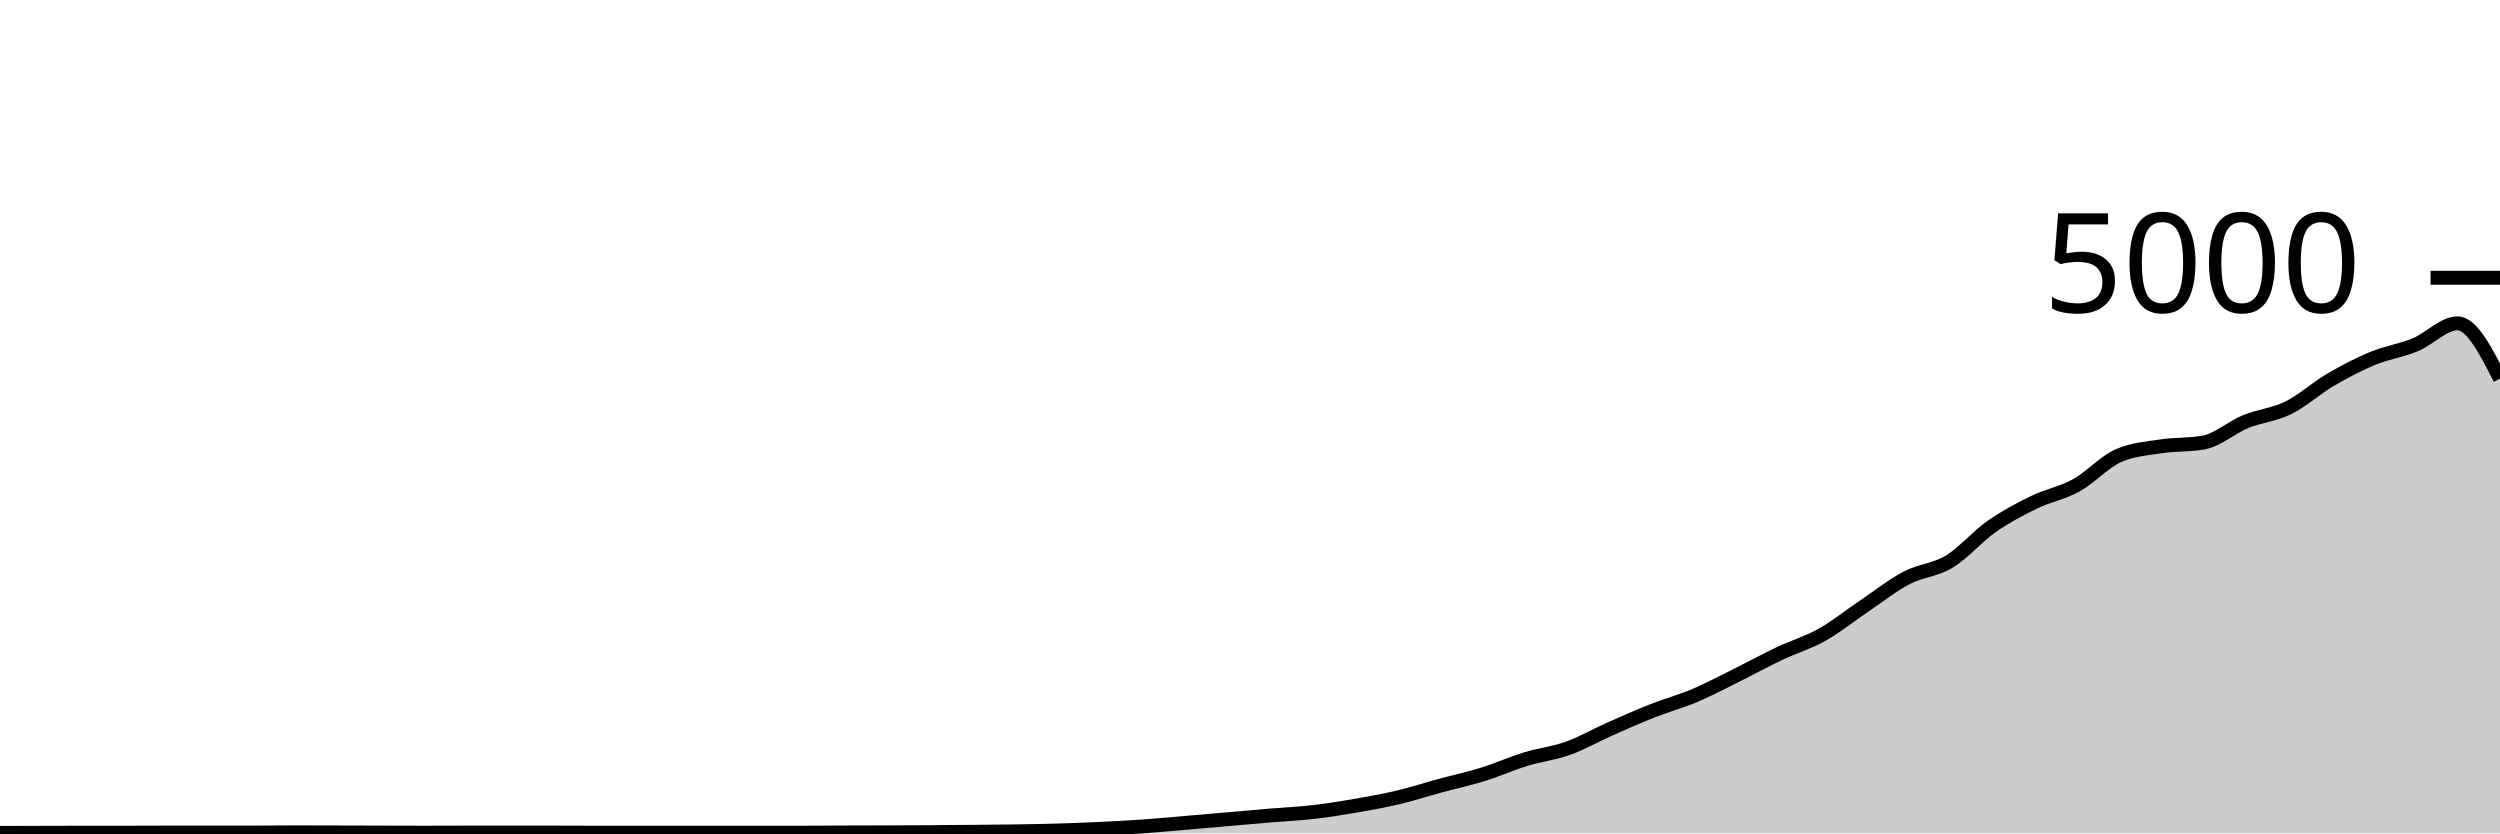
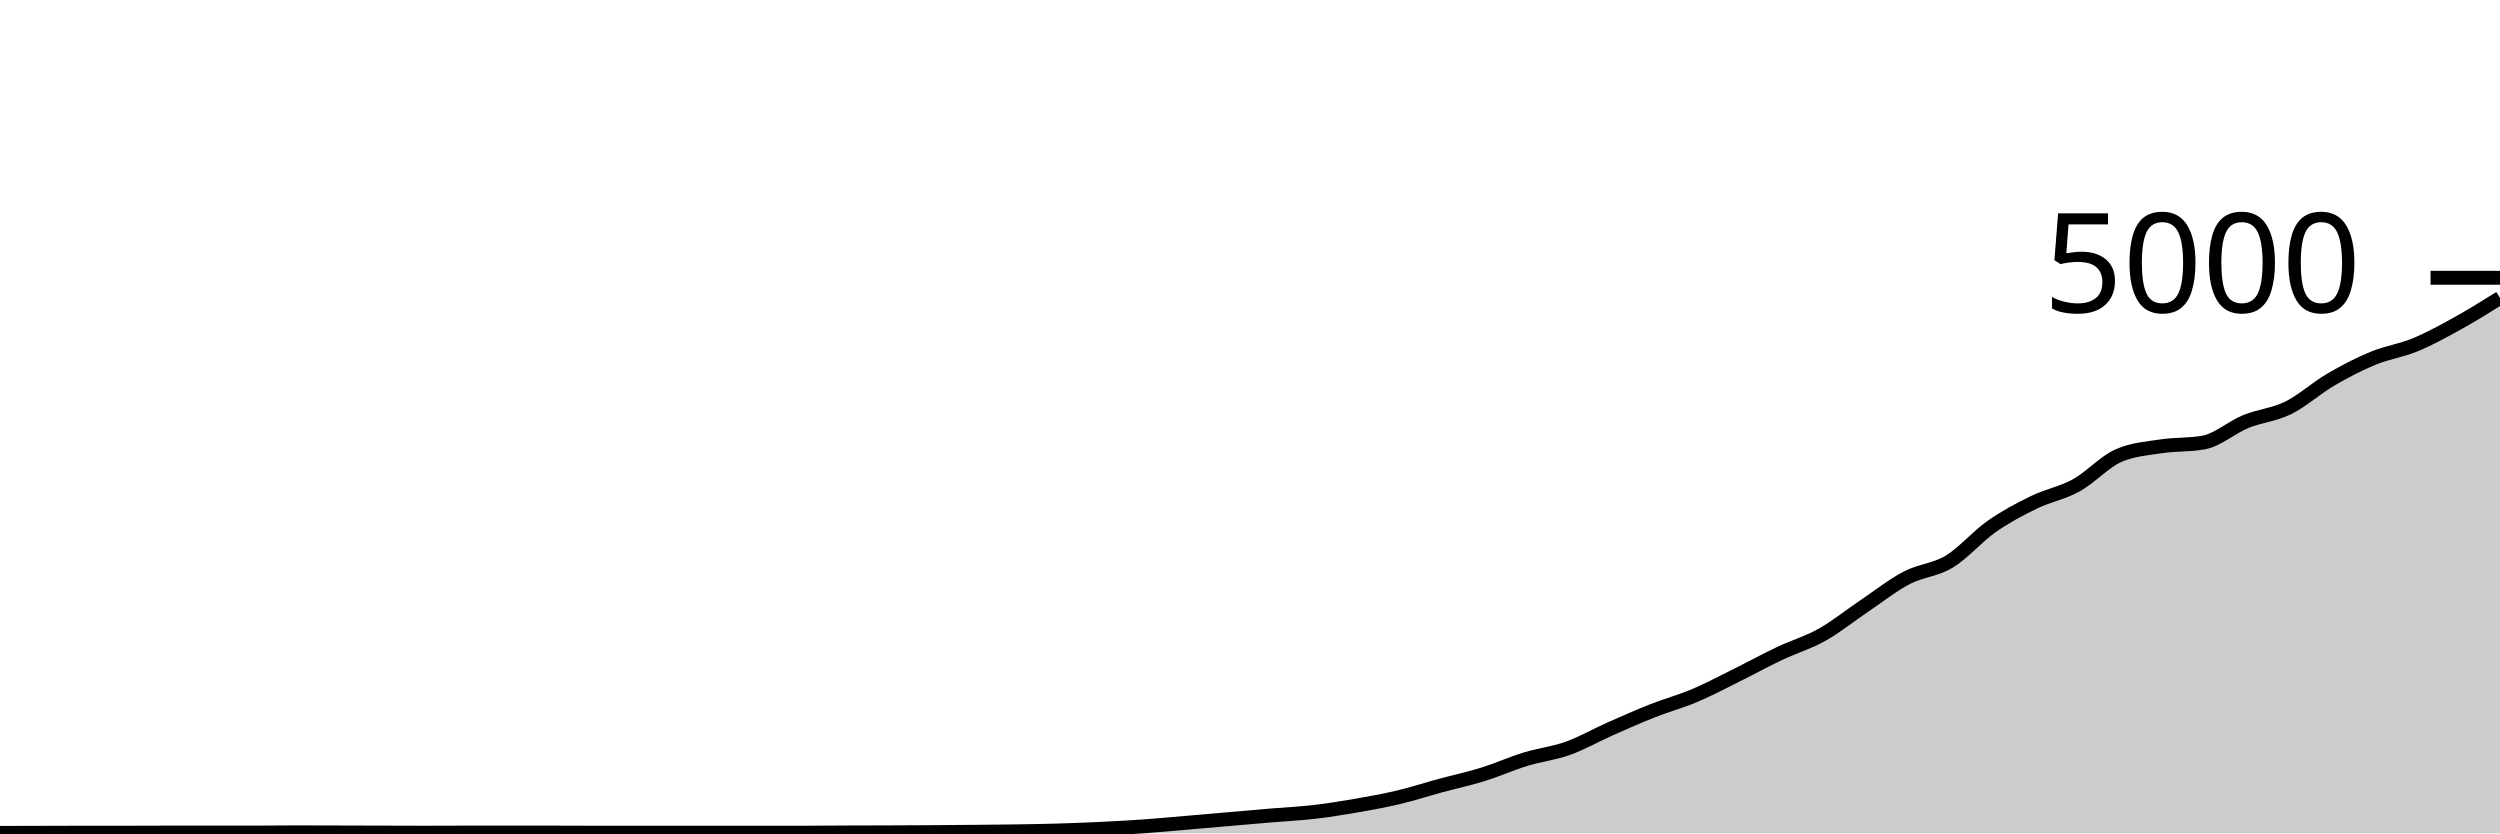
<svg xmlns="http://www.w3.org/2000/svg" viewBox="0 0 180 60">
  <g transform="translate(0,20)">
-     <path class="area" fill="rgba(0, 0, 0, 0.2)" d="M0,39.968C1.017,39.965,2.034,39.963,3.051,39.96C4.068,39.957,5.085,39.952,6.102,39.952C7.119,39.952,8.136,39.952,9.153,39.952C10.169,39.952,11.186,39.944,12.203,39.944C13.22,39.944,14.237,39.944,15.254,39.944C16.271,39.944,17.288,39.944,18.305,39.944C19.322,39.944,20.339,39.928,21.356,39.928C22.373,39.928,23.39,39.933,24.407,39.936C25.424,39.939,26.441,39.941,27.458,39.944C28.475,39.947,29.492,39.952,30.508,39.952C31.525,39.952,32.542,39.944,33.559,39.944C34.576,39.944,35.593,39.944,36.61,39.944C37.627,39.944,38.644,39.944,39.661,39.944C40.678,39.944,41.695,39.952,42.712,39.952C43.729,39.952,44.746,39.952,45.763,39.952C46.78,39.952,47.797,39.952,48.814,39.952C49.831,39.952,50.847,39.952,51.864,39.952C52.881,39.952,53.898,39.952,54.915,39.952C55.932,39.952,56.949,39.952,57.966,39.952C58.983,39.952,60,39.94,61.017,39.936C62.034,39.932,63.051,39.932,64.068,39.928C65.085,39.924,66.102,39.919,67.119,39.912C68.136,39.905,69.153,39.897,70.169,39.888C71.186,39.879,72.203,39.872,73.22,39.856C74.237,39.84,75.254,39.823,76.271,39.792C77.288,39.761,78.305,39.721,79.322,39.672C80.339,39.623,81.356,39.568,82.373,39.496C83.39,39.424,84.407,39.327,85.424,39.24C86.441,39.153,87.458,39.064,88.475,38.976C89.492,38.888,90.508,38.797,91.525,38.712C92.542,38.627,93.559,38.581,94.576,38.464C95.593,38.347,96.61,38.184,97.627,38.008C98.644,37.832,99.661,37.649,100.678,37.408C101.695,37.167,102.712,36.836,103.729,36.56C104.746,36.284,105.763,36.068,106.78,35.752C107.797,35.436,108.814,34.976,109.831,34.664C110.847,34.352,111.864,34.244,112.881,33.88C113.898,33.516,114.915,32.931,115.932,32.48C116.949,32.029,117.966,31.577,118.983,31.176C120,30.775,121.017,30.503,122.034,30.072C123.051,29.641,124.068,29.096,125.085,28.592C126.102,28.088,127.119,27.529,128.136,27.048C129.153,26.567,130.169,26.275,131.186,25.704C132.203,25.133,133.22,24.308,134.237,23.624C135.254,22.94,136.271,22.131,137.288,21.6C138.305,21.069,139.322,21.055,140.339,20.44C141.356,19.825,142.373,18.624,143.39,17.912C144.407,17.2,145.424,16.663,146.441,16.168C147.458,15.673,148.475,15.505,149.492,14.944C150.508,14.383,151.525,13.243,152.542,12.8C153.559,12.357,154.576,12.292,155.593,12.136C156.61,11.98,157.627,12.045,158.644,11.864C159.661,11.683,160.678,10.768,161.695,10.352C162.712,9.936,163.729,9.869,164.746,9.368C165.763,8.867,166.78,7.939,167.797,7.344C168.814,6.749,169.831,6.22,170.847,5.8C171.864,5.38,172.881,5.244,173.898,4.824C174.915,4.404,175.932,3.28,176.949,3.28C177.966,3.28,178.983,5.272,180,7.264L180,40C178.983,40,177.966,40,176.949,40C175.932,40,174.915,40,173.898,40C172.881,40,171.864,40,170.847,40C169.831,40,168.814,40,167.797,40C166.78,40,165.763,40,164.746,40C163.729,40,162.712,40,161.695,40C160.678,40,159.661,40,158.644,40C157.627,40,156.61,40,155.593,40C154.576,40,153.559,40,152.542,40C151.525,40,150.508,40,149.492,40C148.475,40,147.458,40,146.441,40C145.424,40,144.407,40,143.39,40C142.373,40,141.356,40,140.339,40C139.322,40,138.305,40,137.288,40C136.271,40,135.254,40,134.237,40C133.22,40,132.203,40,131.186,40C130.169,40,129.153,40,128.136,40C127.119,40,126.102,40,125.085,40C124.068,40,123.051,40,122.034,40C121.017,40,120,40,118.983,40C117.966,40,116.949,40,115.932,40C114.915,40,113.898,40,112.881,40C111.864,40,110.847,40,109.831,40C108.814,40,107.797,40,106.78,40C105.763,40,104.746,40,103.729,40C102.712,40,101.695,40,100.678,40C99.661,40,98.644,40,97.627,40C96.61,40,95.593,40,94.576,40C93.559,40,92.542,40,91.525,40C90.508,40,89.492,40,88.475,40C87.458,40,86.441,40,85.424,40C84.407,40,83.39,40,82.373,40C81.356,40,80.339,40,79.322,40C78.305,40,77.288,40,76.271,40C75.254,40,74.237,40,73.22,40C72.203,40,71.186,40,70.169,40C69.153,40,68.136,40,67.119,40C66.102,40,65.085,40,64.068,40C63.051,40,62.034,40,61.017,40C60,40,58.983,40,57.966,40C56.949,40,55.932,40,54.915,40C53.898,40,52.881,40,51.864,40C50.847,40,49.831,40,48.814,40C47.797,40,46.78,40,45.763,40C44.746,40,43.729,40,42.712,40C41.695,40,40.678,40,39.661,40C38.644,40,37.627,40,36.61,40C35.593,40,34.576,40,33.559,40C32.542,40,31.525,40,30.508,40C29.492,40,28.475,40,27.458,40C26.441,40,25.424,40,24.407,40C23.39,40,22.373,40,21.356,40C20.339,40,19.322,40,18.305,40C17.288,40,16.271,40,15.254,40C14.237,40,13.22,40,12.203,40C11.186,40,10.169,40,9.153,40C8.136,40,7.119,40,6.102,40C5.085,40,4.068,40,3.051,40C2.034,40,1.017,40,0,40Z" />
-     <path class="line" stroke="black" fill="none" d="M0,39.968C1.017,39.965,2.034,39.963,3.051,39.96C4.068,39.957,5.085,39.952,6.102,39.952C7.119,39.952,8.136,39.952,9.153,39.952C10.169,39.952,11.186,39.944,12.203,39.944C13.22,39.944,14.237,39.944,15.254,39.944C16.271,39.944,17.288,39.944,18.305,39.944C19.322,39.944,20.339,39.928,21.356,39.928C22.373,39.928,23.39,39.933,24.407,39.936C25.424,39.939,26.441,39.941,27.458,39.944C28.475,39.947,29.492,39.952,30.508,39.952C31.525,39.952,32.542,39.944,33.559,39.944C34.576,39.944,35.593,39.944,36.61,39.944C37.627,39.944,38.644,39.944,39.661,39.944C40.678,39.944,41.695,39.952,42.712,39.952C43.729,39.952,44.746,39.952,45.763,39.952C46.78,39.952,47.797,39.952,48.814,39.952C49.831,39.952,50.847,39.952,51.864,39.952C52.881,39.952,53.898,39.952,54.915,39.952C55.932,39.952,56.949,39.952,57.966,39.952C58.983,39.952,60,39.94,61.017,39.936C62.034,39.932,63.051,39.932,64.068,39.928C65.085,39.924,66.102,39.919,67.119,39.912C68.136,39.905,69.153,39.897,70.169,39.888C71.186,39.879,72.203,39.872,73.22,39.856C74.237,39.84,75.254,39.823,76.271,39.792C77.288,39.761,78.305,39.721,79.322,39.672C80.339,39.623,81.356,39.568,82.373,39.496C83.39,39.424,84.407,39.327,85.424,39.24C86.441,39.153,87.458,39.064,88.475,38.976C89.492,38.888,90.508,38.797,91.525,38.712C92.542,38.627,93.559,38.581,94.576,38.464C95.593,38.347,96.61,38.184,97.627,38.008C98.644,37.832,99.661,37.649,100.678,37.408C101.695,37.167,102.712,36.836,103.729,36.56C104.746,36.284,105.763,36.068,106.78,35.752C107.797,35.436,108.814,34.976,109.831,34.664C110.847,34.352,111.864,34.244,112.881,33.88C113.898,33.516,114.915,32.931,115.932,32.48C116.949,32.029,117.966,31.577,118.983,31.176C120,30.775,121.017,30.503,122.034,30.072C123.051,29.641,124.068,29.096,125.085,28.592C126.102,28.088,127.119,27.529,128.136,27.048C129.153,26.567,130.169,26.275,131.186,25.704C132.203,25.133,133.22,24.308,134.237,23.624C135.254,22.94,136.271,22.131,137.288,21.6C138.305,21.069,139.322,21.055,140.339,20.44C141.356,19.825,142.373,18.624,143.39,17.912C144.407,17.2,145.424,16.663,146.441,16.168C147.458,15.673,148.475,15.505,149.492,14.944C150.508,14.383,151.525,13.243,152.542,12.8C153.559,12.357,154.576,12.292,155.593,12.136C156.61,11.98,157.627,12.045,158.644,11.864C159.661,11.683,160.678,10.768,161.695,10.352C162.712,9.936,163.729,9.869,164.746,9.368C165.763,8.867,166.78,7.939,167.797,7.344C168.814,6.749,169.831,6.22,170.847,5.8C171.864,5.38,172.881,5.244,173.898,4.824C174.915,4.404,175.932,3.28,176.949,3.28C177.966,3.28,178.983,5.272,180,7.264" />
+     <path class="area" fill="rgba(0, 0, 0, 0.2)" d="M0,39.968C1.017,39.965,2.034,39.963,3.051,39.96C4.068,39.957,5.085,39.952,6.102,39.952C7.119,39.952,8.136,39.952,9.153,39.952C10.169,39.952,11.186,39.944,12.203,39.944C13.22,39.944,14.237,39.944,15.254,39.944C16.271,39.944,17.288,39.944,18.305,39.944C19.322,39.944,20.339,39.928,21.356,39.928C22.373,39.928,23.39,39.933,24.407,39.936C25.424,39.939,26.441,39.941,27.458,39.944C28.475,39.947,29.492,39.952,30.508,39.952C31.525,39.952,32.542,39.944,33.559,39.944C34.576,39.944,35.593,39.944,36.61,39.944C37.627,39.944,38.644,39.944,39.661,39.944C40.678,39.944,41.695,39.952,42.712,39.952C43.729,39.952,44.746,39.952,45.763,39.952C46.78,39.952,47.797,39.952,48.814,39.952C49.831,39.952,50.847,39.952,51.864,39.952C52.881,39.952,53.898,39.952,54.915,39.952C55.932,39.952,56.949,39.952,57.966,39.952C58.983,39.952,60,39.94,61.017,39.936C62.034,39.932,63.051,39.932,64.068,39.928C65.085,39.924,66.102,39.919,67.119,39.912C68.136,39.905,69.153,39.897,70.169,39.888C71.186,39.879,72.203,39.872,73.22,39.856C74.237,39.84,75.254,39.823,76.271,39.792C77.288,39.761,78.305,39.721,79.322,39.672C80.339,39.623,81.356,39.568,82.373,39.496C83.39,39.424,84.407,39.327,85.424,39.24C86.441,39.153,87.458,39.064,88.475,38.976C89.492,38.888,90.508,38.797,91.525,38.712C92.542,38.627,93.559,38.581,94.576,38.464C95.593,38.347,96.61,38.184,97.627,38.008C98.644,37.832,99.661,37.649,100.678,37.408C101.695,37.167,102.712,36.836,103.729,36.56C104.746,36.284,105.763,36.068,106.78,35.752C107.797,35.436,108.814,34.976,109.831,34.664C110.847,34.352,111.864,34.244,112.881,33.88C113.898,33.516,114.915,32.931,115.932,32.48C116.949,32.029,117.966,31.577,118.983,31.176C120,30.775,121.017,30.503,122.034,30.072C123.051,29.641,124.068,29.096,125.085,28.592C126.102,28.088,127.119,27.529,128.136,27.048C129.153,26.567,130.169,26.275,131.186,25.704C132.203,25.133,133.22,24.308,134.237,23.624C135.254,22.94,136.271,22.131,137.288,21.6C138.305,21.069,139.322,21.055,140.339,20.44C141.356,19.825,142.373,18.624,143.39,17.912C144.407,17.2,145.424,16.663,146.441,16.168C147.458,15.673,148.475,15.505,149.492,14.944C150.508,14.383,151.525,13.243,152.542,12.8C153.559,12.357,154.576,12.292,155.593,12.136C156.61,11.98,157.627,12.045,158.644,11.864C159.661,11.683,160.678,10.768,161.695,10.352C162.712,9.936,163.729,9.869,164.746,9.368C165.763,8.867,166.78,7.939,167.797,7.344C168.814,6.749,169.831,6.22,170.847,5.8C171.864,5.38,172.881,5.244,173.898,4.824C174.915,4.404,175.932,3.843,176.949,3.28C177.966,2.717,178.983,2.083,180,1.448L180,40C178.983,40,177.966,40,176.949,40C175.932,40,174.915,40,173.898,40C172.881,40,171.864,40,170.847,40C169.831,40,168.814,40,167.797,40C166.78,40,165.763,40,164.746,40C163.729,40,162.712,40,161.695,40C160.678,40,159.661,40,158.644,40C157.627,40,156.61,40,155.593,40C154.576,40,153.559,40,152.542,40C151.525,40,150.508,40,149.492,40C148.475,40,147.458,40,146.441,40C145.424,40,144.407,40,143.39,40C142.373,40,141.356,40,140.339,40C139.322,40,138.305,40,137.288,40C136.271,40,135.254,40,134.237,40C133.22,40,132.203,40,131.186,40C130.169,40,129.153,40,128.136,40C127.119,40,126.102,40,125.085,40C124.068,40,123.051,40,122.034,40C121.017,40,120,40,118.983,40C117.966,40,116.949,40,115.932,40C114.915,40,113.898,40,112.881,40C111.864,40,110.847,40,109.831,40C108.814,40,107.797,40,106.78,40C105.763,40,104.746,40,103.729,40C102.712,40,101.695,40,100.678,40C99.661,40,98.644,40,97.627,40C96.61,40,95.593,40,94.576,40C93.559,40,92.542,40,91.525,40C90.508,40,89.492,40,88.475,40C87.458,40,86.441,40,85.424,40C84.407,40,83.39,40,82.373,40C81.356,40,80.339,40,79.322,40C78.305,40,77.288,40,76.271,40C75.254,40,74.237,40,73.22,40C72.203,40,71.186,40,70.169,40C69.153,40,68.136,40,67.119,40C66.102,40,65.085,40,64.068,40C63.051,40,62.034,40,61.017,40C60,40,58.983,40,57.966,40C56.949,40,55.932,40,54.915,40C53.898,40,52.881,40,51.864,40C50.847,40,49.831,40,48.814,40C47.797,40,46.78,40,45.763,40C44.746,40,43.729,40,42.712,40C41.695,40,40.678,40,39.661,40C38.644,40,37.627,40,36.61,40C35.593,40,34.576,40,33.559,40C32.542,40,31.525,40,30.508,40C29.492,40,28.475,40,27.458,40C26.441,40,25.424,40,24.407,40C23.39,40,22.373,40,21.356,40C20.339,40,19.322,40,18.305,40C17.288,40,16.271,40,15.254,40C14.237,40,13.22,40,12.203,40C11.186,40,10.169,40,9.153,40C8.136,40,7.119,40,6.102,40C5.085,40,4.068,40,3.051,40C2.034,40,1.017,40,0,40Z" />
+     <path class="line" stroke="black" fill="none" d="M0,39.968C1.017,39.965,2.034,39.963,3.051,39.96C4.068,39.957,5.085,39.952,6.102,39.952C7.119,39.952,8.136,39.952,9.153,39.952C10.169,39.952,11.186,39.944,12.203,39.944C13.22,39.944,14.237,39.944,15.254,39.944C16.271,39.944,17.288,39.944,18.305,39.944C19.322,39.944,20.339,39.928,21.356,39.928C22.373,39.928,23.39,39.933,24.407,39.936C25.424,39.939,26.441,39.941,27.458,39.944C28.475,39.947,29.492,39.952,30.508,39.952C31.525,39.952,32.542,39.944,33.559,39.944C34.576,39.944,35.593,39.944,36.61,39.944C37.627,39.944,38.644,39.944,39.661,39.944C40.678,39.944,41.695,39.952,42.712,39.952C43.729,39.952,44.746,39.952,45.763,39.952C46.78,39.952,47.797,39.952,48.814,39.952C49.831,39.952,50.847,39.952,51.864,39.952C52.881,39.952,53.898,39.952,54.915,39.952C55.932,39.952,56.949,39.952,57.966,39.952C58.983,39.952,60,39.94,61.017,39.936C62.034,39.932,63.051,39.932,64.068,39.928C65.085,39.924,66.102,39.919,67.119,39.912C68.136,39.905,69.153,39.897,70.169,39.888C71.186,39.879,72.203,39.872,73.22,39.856C74.237,39.84,75.254,39.823,76.271,39.792C77.288,39.761,78.305,39.721,79.322,39.672C80.339,39.623,81.356,39.568,82.373,39.496C83.39,39.424,84.407,39.327,85.424,39.24C86.441,39.153,87.458,39.064,88.475,38.976C89.492,38.888,90.508,38.797,91.525,38.712C92.542,38.627,93.559,38.581,94.576,38.464C95.593,38.347,96.61,38.184,97.627,38.008C98.644,37.832,99.661,37.649,100.678,37.408C101.695,37.167,102.712,36.836,103.729,36.56C104.746,36.284,105.763,36.068,106.78,35.752C107.797,35.436,108.814,34.976,109.831,34.664C110.847,34.352,111.864,34.244,112.881,33.88C113.898,33.516,114.915,32.931,115.932,32.48C116.949,32.029,117.966,31.577,118.983,31.176C120,30.775,121.017,30.503,122.034,30.072C123.051,29.641,124.068,29.096,125.085,28.592C126.102,28.088,127.119,27.529,128.136,27.048C129.153,26.567,130.169,26.275,131.186,25.704C132.203,25.133,133.22,24.308,134.237,23.624C135.254,22.94,136.271,22.131,137.288,21.6C138.305,21.069,139.322,21.055,140.339,20.44C141.356,19.825,142.373,18.624,143.39,17.912C144.407,17.2,145.424,16.663,146.441,16.168C147.458,15.673,148.475,15.505,149.492,14.944C150.508,14.383,151.525,13.243,152.542,12.8C153.559,12.357,154.576,12.292,155.593,12.136C156.61,11.98,157.627,12.045,158.644,11.864C159.661,11.683,160.678,10.768,161.695,10.352C162.712,9.936,163.729,9.869,164.746,9.368C165.763,8.867,166.78,7.939,167.797,7.344C168.814,6.749,169.831,6.22,170.847,5.8C171.864,5.38,172.881,5.244,173.898,4.824C174.915,4.404,175.932,3.843,176.949,3.28C177.966,2.717,178.983,2.083,180,1.448" />
    <path class="axis-ceiling" stroke-width="1" stroke="black" fill="none" d="M175,0L180,0" />
    <text class="axis-ceiling-label" font-family="sans-serif" text-anchor="end" font-size="10px" x="170" y="2.5">5000</text>
  </g>
</svg>
